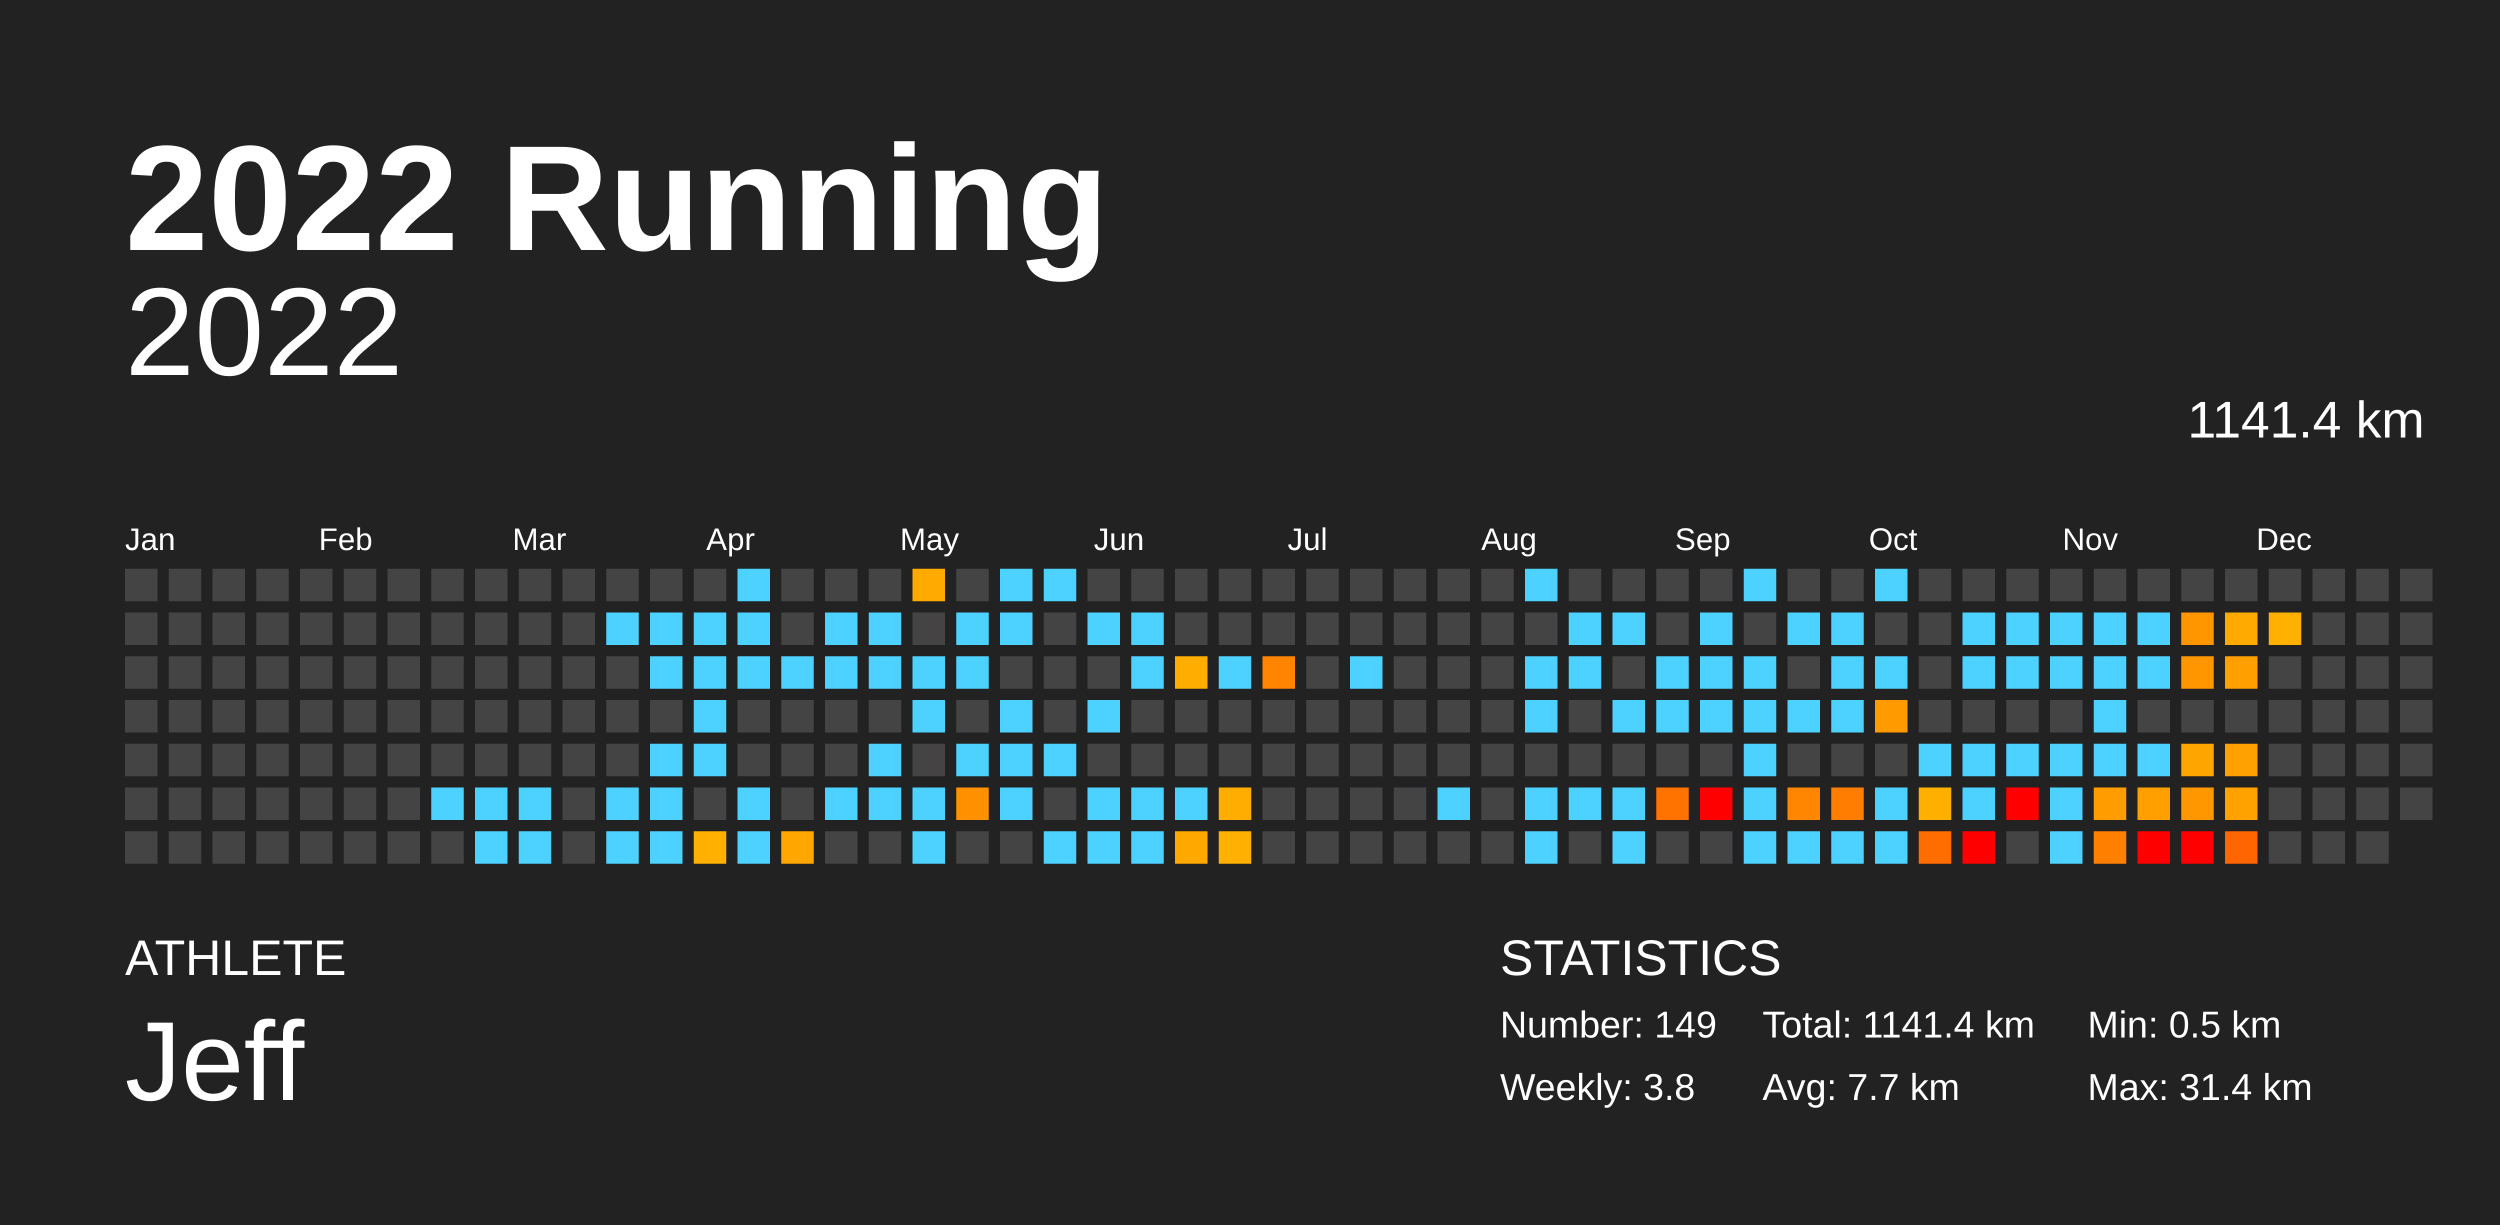
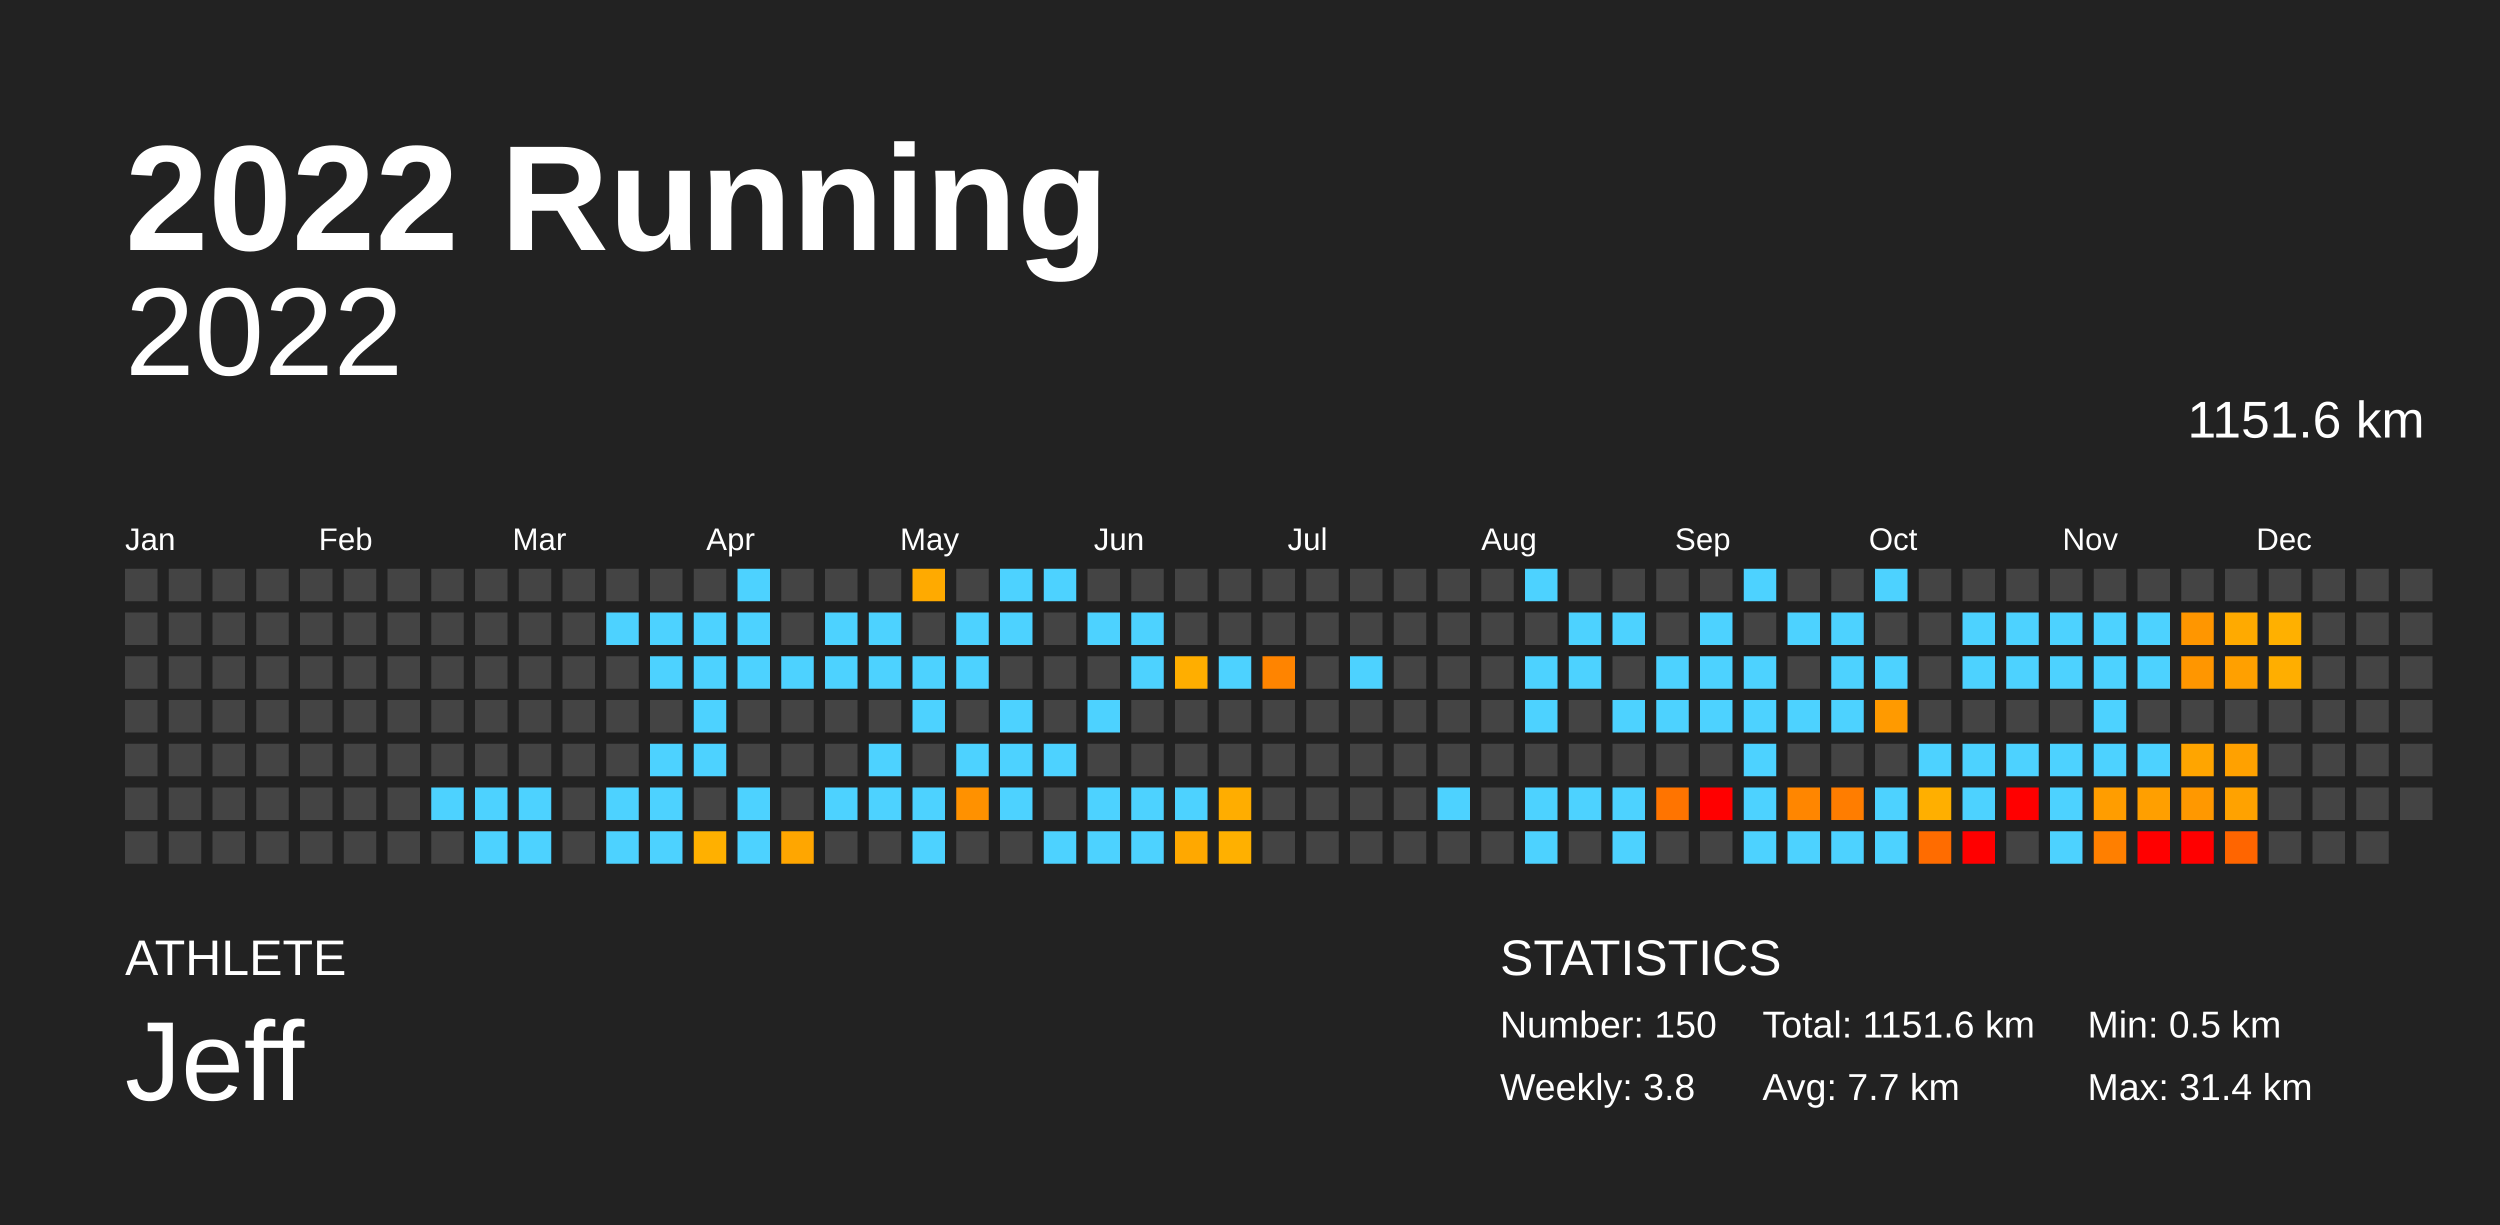
<svg xmlns="http://www.w3.org/2000/svg" baseProfile="full" height="98mm" version="1.1" viewBox="0,0,200,98" width="200mm">
  <defs />
  <rect fill="#222222" height="98" width="200" x="0" y="0" />
  <text fill="#FFFFFF" style="font-size:12px; font-family:Arial; font-weight:bold;" x="10" y="20">2022 Running</text>
  <text fill="#FFFFFF" style="font-size:4px; font-family:Arial" x="10" y="78">ATHLETE</text>
  <text fill="#FFFFFF" style="font-size:9px; font-family:Arial" x="10" y="88">Jeff</text>
  <text fill="#FFFFFF" style="font-size:4px; font-family:Arial" x="120" y="78">STATISTICS</text>
-   <text fill="#FFFFFF" style="font-size:3px; font-family:Arial" x="120" y="83">Number: 149</text>
+   <text fill="#FFFFFF" style="font-size:3px; font-family:Arial" x="120" y="83">Number: 150</text>
  <text fill="#FFFFFF" style="font-size:3px; font-family:Arial" x="120" y="88">Weekly: 3.8</text>
-   <text fill="#FFFFFF" style="font-size:3px; font-family:Arial" x="141" y="83">Total: 1141.4 km</text>
+   <text fill="#FFFFFF" style="font-size:3px; font-family:Arial" x="141" y="83">Total: 1151.6 km</text>
  <text fill="#FFFFFF" style="font-size:3px; font-family:Arial" x="141" y="88">Avg: 7.7 km</text>
  <text fill="#FFFFFF" style="font-size:3px; font-family:Arial" x="167" y="83">Min: 0.5 km</text>
  <text fill="#FFFFFF" style="font-size:3px; font-family:Arial" x="167" y="88">Max: 31.4 km</text>
  <text alignment-baseline="hanging" fill="#FFFFFF" style="font-size:10.0px; font-family:Arial;" x="10" y="30">2022</text>
-   <text alignment-baseline="hanging" fill="#FFFFFF" style="font-size:4.125px; font-family:Arial;" x="175" y="35">1141.4 km</text>
+   <text alignment-baseline="hanging" fill="#FFFFFF" style="font-size:4.125px; font-family:Arial;" x="175" y="35">1151.6 km</text>
  <text fill="#FFFFFF" style="font-size:2.5px; font-family:Arial" x="10.0" y="44">Jan</text>
  <text fill="#FFFFFF" style="font-size:2.5px; font-family:Arial" x="25.5" y="44">Feb</text>
  <text fill="#FFFFFF" style="font-size:2.5px; font-family:Arial" x="41.0" y="44">Mar</text>
  <text fill="#FFFFFF" style="font-size:2.5px; font-family:Arial" x="56.5" y="44">Apr</text>
  <text fill="#FFFFFF" style="font-size:2.5px; font-family:Arial" x="72.0" y="44">May</text>
  <text fill="#FFFFFF" style="font-size:2.5px; font-family:Arial" x="87.5" y="44">Jun</text>
  <text fill="#FFFFFF" style="font-size:2.5px; font-family:Arial" x="103.0" y="44">Jul</text>
  <text fill="#FFFFFF" style="font-size:2.5px; font-family:Arial" x="118.5" y="44">Aug</text>
  <text fill="#FFFFFF" style="font-size:2.5px; font-family:Arial" x="134.0" y="44">Sep</text>
  <text fill="#FFFFFF" style="font-size:2.5px; font-family:Arial" x="149.5" y="44">Oct</text>
  <text fill="#FFFFFF" style="font-size:2.5px; font-family:Arial" x="165.0" y="44">Nov</text>
  <text fill="#FFFFFF" style="font-size:2.5px; font-family:Arial" x="180.5" y="44">Dec</text>
  <rect fill="#444444" height="2.6" width="2.6" x="10.0" y="45.5" />
  <rect fill="#444444" height="2.6" width="2.6" x="10.0" y="49.0" />
  <rect fill="#444444" height="2.6" width="2.6" x="10.0" y="52.5" />
  <rect fill="#444444" height="2.6" width="2.6" x="10.0" y="56.0" />
  <rect fill="#444444" height="2.6" width="2.6" x="10.0" y="59.5" />
  <rect fill="#444444" height="2.6" width="2.6" x="10.0" y="63.0" />
  <rect fill="#444444" height="2.6" width="2.6" x="10.0" y="66.5" />
  <rect fill="#444444" height="2.6" width="2.6" x="13.5" y="45.5" />
  <rect fill="#444444" height="2.6" width="2.6" x="13.5" y="49.0" />
  <rect fill="#444444" height="2.6" width="2.6" x="13.5" y="52.5" />
  <rect fill="#444444" height="2.6" width="2.6" x="13.5" y="56.0" />
  <rect fill="#444444" height="2.6" width="2.6" x="13.5" y="59.5" />
  <rect fill="#444444" height="2.6" width="2.6" x="13.5" y="63.0" />
  <rect fill="#444444" height="2.6" width="2.6" x="13.5" y="66.5" />
  <rect fill="#444444" height="2.6" width="2.6" x="17.0" y="45.5" />
  <rect fill="#444444" height="2.6" width="2.6" x="17.0" y="49.0" />
  <rect fill="#444444" height="2.6" width="2.6" x="17.0" y="52.5" />
  <rect fill="#444444" height="2.6" width="2.6" x="17.0" y="56.0" />
  <rect fill="#444444" height="2.6" width="2.6" x="17.0" y="59.5" />
  <rect fill="#444444" height="2.6" width="2.6" x="17.0" y="63.0" />
  <rect fill="#444444" height="2.6" width="2.6" x="17.0" y="66.5" />
  <rect fill="#444444" height="2.6" width="2.6" x="20.5" y="45.5" />
  <rect fill="#444444" height="2.6" width="2.6" x="20.5" y="49.0" />
  <rect fill="#444444" height="2.6" width="2.6" x="20.5" y="52.5" />
  <rect fill="#444444" height="2.6" width="2.6" x="20.5" y="56.0" />
  <rect fill="#444444" height="2.6" width="2.6" x="20.5" y="59.5" />
  <rect fill="#444444" height="2.6" width="2.6" x="20.5" y="63.0" />
  <rect fill="#444444" height="2.6" width="2.6" x="20.5" y="66.5" />
  <rect fill="#444444" height="2.6" width="2.6" x="24.0" y="45.5" />
  <rect fill="#444444" height="2.6" width="2.6" x="24.0" y="49.0" />
  <rect fill="#444444" height="2.6" width="2.6" x="24.0" y="52.5" />
  <rect fill="#444444" height="2.6" width="2.6" x="24.0" y="56.0" />
  <rect fill="#444444" height="2.6" width="2.6" x="24.0" y="59.5" />
  <rect fill="#444444" height="2.6" width="2.6" x="24.0" y="63.0" />
  <rect fill="#444444" height="2.6" width="2.6" x="24.0" y="66.5" />
  <rect fill="#444444" height="2.6" width="2.6" x="27.5" y="45.5" />
  <rect fill="#444444" height="2.6" width="2.6" x="27.5" y="49.0" />
  <rect fill="#444444" height="2.6" width="2.6" x="27.5" y="52.5" />
  <rect fill="#444444" height="2.6" width="2.6" x="27.5" y="56.0" />
  <rect fill="#444444" height="2.6" width="2.6" x="27.5" y="59.5" />
  <rect fill="#444444" height="2.6" width="2.6" x="27.5" y="63.0" />
  <rect fill="#444444" height="2.6" width="2.6" x="27.5" y="66.5" />
  <rect fill="#444444" height="2.6" width="2.6" x="31.0" y="45.5" />
  <rect fill="#444444" height="2.6" width="2.6" x="31.0" y="49.0" />
  <rect fill="#444444" height="2.6" width="2.6" x="31.0" y="52.5" />
  <rect fill="#444444" height="2.6" width="2.6" x="31.0" y="56.0" />
  <rect fill="#444444" height="2.6" width="2.6" x="31.0" y="59.5" />
  <rect fill="#444444" height="2.6" width="2.6" x="31.0" y="63.0" />
  <rect fill="#444444" height="2.6" width="2.6" x="31.0" y="66.5" />
  <rect fill="#444444" height="2.6" width="2.6" x="34.5" y="45.5" />
  <rect fill="#444444" height="2.6" width="2.6" x="34.5" y="49.0" />
  <rect fill="#444444" height="2.6" width="2.6" x="34.5" y="52.5" />
  <rect fill="#444444" height="2.6" width="2.6" x="34.5" y="56.0" />
  <rect fill="#444444" height="2.6" width="2.6" x="34.5" y="59.5" />
  <rect fill="#4dd2ff" height="2.6" width="2.6" x="34.5" y="63.0" />
  <rect fill="#444444" height="2.6" width="2.6" x="34.5" y="66.5" />
  <rect fill="#444444" height="2.6" width="2.6" x="38.0" y="45.5" />
  <rect fill="#444444" height="2.6" width="2.6" x="38.0" y="49.0" />
  <rect fill="#444444" height="2.6" width="2.6" x="38.0" y="52.5" />
  <rect fill="#444444" height="2.6" width="2.6" x="38.0" y="56.0" />
  <rect fill="#444444" height="2.6" width="2.6" x="38.0" y="59.5" />
  <rect fill="#4dd2ff" height="2.6" width="2.6" x="38.0" y="63.0" />
  <rect fill="#4dd2ff" height="2.6" width="2.6" x="38.0" y="66.5" />
  <rect fill="#444444" height="2.6" width="2.6" x="41.5" y="45.5" />
  <rect fill="#444444" height="2.6" width="2.6" x="41.5" y="49.0" />
  <rect fill="#444444" height="2.6" width="2.6" x="41.5" y="52.5" />
  <rect fill="#444444" height="2.6" width="2.6" x="41.5" y="56.0" />
  <rect fill="#444444" height="2.6" width="2.6" x="41.5" y="59.5" />
  <rect fill="#4dd2ff" height="2.6" width="2.6" x="41.5" y="63.0" />
  <rect fill="#4dd2ff" height="2.6" width="2.6" x="41.5" y="66.5" />
  <rect fill="#444444" height="2.6" width="2.6" x="45.0" y="45.5" />
  <rect fill="#444444" height="2.6" width="2.6" x="45.0" y="49.0" />
  <rect fill="#444444" height="2.6" width="2.6" x="45.0" y="52.5" />
  <rect fill="#444444" height="2.6" width="2.6" x="45.0" y="56.0" />
  <rect fill="#444444" height="2.6" width="2.6" x="45.0" y="59.5" />
  <rect fill="#444444" height="2.6" width="2.6" x="45.0" y="63.0" />
  <rect fill="#444444" height="2.6" width="2.6" x="45.0" y="66.5" />
  <rect fill="#444444" height="2.6" width="2.6" x="48.5" y="45.5" />
  <rect fill="#4dd2ff" height="2.6" width="2.6" x="48.5" y="49.0" />
  <rect fill="#444444" height="2.6" width="2.6" x="48.5" y="52.5" />
  <rect fill="#444444" height="2.6" width="2.6" x="48.5" y="56.0" />
  <rect fill="#444444" height="2.6" width="2.6" x="48.5" y="59.5" />
  <rect fill="#4dd2ff" height="2.6" width="2.6" x="48.5" y="63.0" />
  <rect fill="#4dd2ff" height="2.6" width="2.6" x="48.5" y="66.5" />
  <rect fill="#444444" height="2.6" width="2.6" x="52.0" y="45.5" />
  <rect fill="#4dd2ff" height="2.6" width="2.6" x="52.0" y="49.0" />
  <rect fill="#4dd2ff" height="2.6" width="2.6" x="52.0" y="52.5" />
  <rect fill="#444444" height="2.6" width="2.6" x="52.0" y="56.0" />
  <rect fill="#4dd2ff" height="2.6" width="2.6" x="52.0" y="59.5" />
  <rect fill="#4dd2ff" height="2.6" width="2.6" x="52.0" y="63.0" />
  <rect fill="#4dd2ff" height="2.6" width="2.6" x="52.0" y="66.5" />
  <rect fill="#444444" height="2.6" width="2.6" x="55.5" y="45.5" />
  <rect fill="#4dd2ff" height="2.6" width="2.6" x="55.5" y="49.0" />
  <rect fill="#4dd2ff" height="2.6" width="2.6" x="55.5" y="52.5" />
  <rect fill="#4dd2ff" height="2.6" width="2.6" x="55.5" y="56.0" />
  <rect fill="#4dd2ff" height="2.6" width="2.6" x="55.5" y="59.5" />
  <rect fill="#444444" height="2.6" width="2.6" x="55.5" y="63.0" />
  <rect fill="#ffb000" height="2.6" width="2.6" x="55.5" y="66.5" />
  <rect fill="#4dd2ff" height="2.6" width="2.6" x="59.0" y="45.5" />
  <rect fill="#4dd2ff" height="2.6" width="2.6" x="59.0" y="49.0" />
  <rect fill="#4dd2ff" height="2.6" width="2.6" x="59.0" y="52.5" />
  <rect fill="#444444" height="2.6" width="2.6" x="59.0" y="56.0" />
  <rect fill="#444444" height="2.6" width="2.6" x="59.0" y="59.5" />
  <rect fill="#4dd2ff" height="2.6" width="2.6" x="59.0" y="63.0" />
  <rect fill="#4dd2ff" height="2.6" width="2.6" x="59.0" y="66.5" />
  <rect fill="#444444" height="2.6" width="2.6" x="62.5" y="45.5" />
  <rect fill="#444444" height="2.6" width="2.6" x="62.5" y="49.0" />
  <rect fill="#4dd2ff" height="2.6" width="2.6" x="62.5" y="52.5" />
  <rect fill="#444444" height="2.6" width="2.6" x="62.5" y="56.0" />
  <rect fill="#444444" height="2.6" width="2.6" x="62.5" y="59.5" />
  <rect fill="#444444" height="2.6" width="2.6" x="62.5" y="63.0" />
  <rect fill="#ffa600" height="2.6" width="2.6" x="62.5" y="66.5" />
  <rect fill="#444444" height="2.6" width="2.6" x="66.0" y="45.5" />
  <rect fill="#4dd2ff" height="2.6" width="2.6" x="66.0" y="49.0" />
  <rect fill="#4dd2ff" height="2.6" width="2.6" x="66.0" y="52.5" />
  <rect fill="#444444" height="2.6" width="2.6" x="66.0" y="56.0" />
  <rect fill="#444444" height="2.6" width="2.6" x="66.0" y="59.5" />
  <rect fill="#4dd2ff" height="2.6" width="2.6" x="66.0" y="63.0" />
  <rect fill="#444444" height="2.6" width="2.6" x="66.0" y="66.5" />
  <rect fill="#444444" height="2.6" width="2.6" x="69.5" y="45.5" />
  <rect fill="#4dd2ff" height="2.6" width="2.6" x="69.5" y="49.0" />
  <rect fill="#4dd2ff" height="2.6" width="2.6" x="69.5" y="52.5" />
  <rect fill="#444444" height="2.6" width="2.6" x="69.5" y="56.0" />
  <rect fill="#4dd2ff" height="2.6" width="2.6" x="69.5" y="59.5" />
  <rect fill="#4dd2ff" height="2.6" width="2.6" x="69.5" y="63.0" />
  <rect fill="#444444" height="2.6" width="2.6" x="69.5" y="66.5" />
  <rect fill="#ffaa00" height="2.6" width="2.6" x="73.0" y="45.5" />
  <rect fill="#444444" height="2.6" width="2.6" x="73.0" y="49.0" />
  <rect fill="#4dd2ff" height="2.6" width="2.6" x="73.0" y="52.5" />
  <rect fill="#4dd2ff" height="2.6" width="2.6" x="73.0" y="56.0" />
  <rect fill="#444444" height="2.6" width="2.6" x="73.0" y="59.5" />
  <rect fill="#4dd2ff" height="2.6" width="2.6" x="73.0" y="63.0" />
  <rect fill="#4dd2ff" height="2.6" width="2.6" x="73.0" y="66.5" />
  <rect fill="#444444" height="2.6" width="2.6" x="76.5" y="45.5" />
  <rect fill="#4dd2ff" height="2.6" width="2.6" x="76.5" y="49.0" />
  <rect fill="#4dd2ff" height="2.6" width="2.6" x="76.5" y="52.5" />
  <rect fill="#444444" height="2.6" width="2.6" x="76.5" y="56.0" />
  <rect fill="#4dd2ff" height="2.6" width="2.6" x="76.5" y="59.5" />
  <rect fill="#ff9100" height="2.6" width="2.6" x="76.5" y="63.0" />
  <rect fill="#444444" height="2.6" width="2.6" x="76.5" y="66.5" />
  <rect fill="#4dd2ff" height="2.6" width="2.6" x="80.0" y="45.5" />
  <rect fill="#4dd2ff" height="2.6" width="2.6" x="80.0" y="49.0" />
  <rect fill="#444444" height="2.6" width="2.6" x="80.0" y="52.5" />
  <rect fill="#4dd2ff" height="2.6" width="2.6" x="80.0" y="56.0" />
  <rect fill="#4dd2ff" height="2.6" width="2.6" x="80.0" y="59.5" />
  <rect fill="#4dd2ff" height="2.6" width="2.6" x="80.0" y="63.0" />
  <rect fill="#444444" height="2.6" width="2.6" x="80.0" y="66.5" />
  <rect fill="#4dd2ff" height="2.6" width="2.6" x="83.5" y="45.5" />
  <rect fill="#444444" height="2.6" width="2.6" x="83.5" y="49.0" />
  <rect fill="#444444" height="2.6" width="2.6" x="83.5" y="52.5" />
  <rect fill="#444444" height="2.6" width="2.6" x="83.5" y="56.0" />
  <rect fill="#4dd2ff" height="2.6" width="2.6" x="83.5" y="59.5" />
  <rect fill="#444444" height="2.6" width="2.6" x="83.5" y="63.0" />
  <rect fill="#4dd2ff" height="2.6" width="2.6" x="83.5" y="66.5" />
  <rect fill="#444444" height="2.6" width="2.6" x="87.0" y="45.5" />
  <rect fill="#4dd2ff" height="2.6" width="2.6" x="87.0" y="49.0" />
  <rect fill="#444444" height="2.6" width="2.6" x="87.0" y="52.5" />
  <rect fill="#4dd2ff" height="2.6" width="2.6" x="87.0" y="56.0" />
  <rect fill="#444444" height="2.6" width="2.6" x="87.0" y="59.5" />
  <rect fill="#4dd2ff" height="2.6" width="2.6" x="87.0" y="63.0" />
  <rect fill="#4dd2ff" height="2.6" width="2.6" x="87.0" y="66.5" />
  <rect fill="#444444" height="2.6" width="2.6" x="90.5" y="45.5" />
  <rect fill="#4dd2ff" height="2.6" width="2.6" x="90.5" y="49.0" />
  <rect fill="#4dd2ff" height="2.6" width="2.6" x="90.5" y="52.5" />
  <rect fill="#444444" height="2.6" width="2.6" x="90.5" y="56.0" />
  <rect fill="#444444" height="2.6" width="2.6" x="90.5" y="59.5" />
  <rect fill="#4dd2ff" height="2.6" width="2.6" x="90.5" y="63.0" />
  <rect fill="#4dd2ff" height="2.6" width="2.6" x="90.5" y="66.5" />
  <rect fill="#444444" height="2.6" width="2.6" x="94.0" y="45.5" />
  <rect fill="#444444" height="2.6" width="2.6" x="94.0" y="49.0" />
  <rect fill="#ffae00" height="2.6" width="2.6" x="94.0" y="52.5" />
  <rect fill="#444444" height="2.6" width="2.6" x="94.0" y="56.0" />
  <rect fill="#444444" height="2.6" width="2.6" x="94.0" y="59.5" />
  <rect fill="#4dd2ff" height="2.6" width="2.6" x="94.0" y="63.0" />
  <rect fill="#ffa800" height="2.6" width="2.6" x="94.0" y="66.5" />
  <rect fill="#444444" height="2.6" width="2.6" x="97.5" y="45.5" />
  <rect fill="#444444" height="2.6" width="2.6" x="97.5" y="49.0" />
  <rect fill="#4dd2ff" height="2.6" width="2.6" x="97.5" y="52.5" />
  <rect fill="#444444" height="2.6" width="2.6" x="97.5" y="56.0" />
  <rect fill="#444444" height="2.6" width="2.6" x="97.5" y="59.5" />
  <rect fill="#ffad00" height="2.6" width="2.6" x="97.5" y="63.0" />
  <rect fill="#ffb000" height="2.6" width="2.6" x="97.5" y="66.5" />
  <rect fill="#444444" height="2.6" width="2.6" x="101.0" y="45.5" />
  <rect fill="#444444" height="2.6" width="2.6" x="101.0" y="49.0" />
  <rect fill="#ff8400" height="2.6" width="2.6" x="101.0" y="52.5" />
  <rect fill="#444444" height="2.6" width="2.6" x="101.0" y="56.0" />
  <rect fill="#444444" height="2.6" width="2.6" x="101.0" y="59.5" />
  <rect fill="#444444" height="2.6" width="2.6" x="101.0" y="63.0" />
  <rect fill="#444444" height="2.6" width="2.6" x="101.0" y="66.5" />
  <rect fill="#444444" height="2.6" width="2.6" x="104.5" y="45.5" />
  <rect fill="#444444" height="2.6" width="2.6" x="104.5" y="49.0" />
  <rect fill="#444444" height="2.6" width="2.6" x="104.5" y="52.5" />
  <rect fill="#444444" height="2.6" width="2.6" x="104.5" y="56.0" />
  <rect fill="#444444" height="2.6" width="2.6" x="104.5" y="59.5" />
  <rect fill="#444444" height="2.6" width="2.6" x="104.5" y="63.0" />
  <rect fill="#444444" height="2.6" width="2.6" x="104.5" y="66.5" />
  <rect fill="#444444" height="2.6" width="2.6" x="108.0" y="45.5" />
  <rect fill="#444444" height="2.6" width="2.6" x="108.0" y="49.0" />
  <rect fill="#4dd2ff" height="2.6" width="2.6" x="108.0" y="52.5" />
  <rect fill="#444444" height="2.6" width="2.6" x="108.0" y="56.0" />
  <rect fill="#444444" height="2.6" width="2.6" x="108.0" y="59.5" />
  <rect fill="#444444" height="2.6" width="2.6" x="108.0" y="63.0" />
  <rect fill="#444444" height="2.6" width="2.6" x="108.0" y="66.5" />
  <rect fill="#444444" height="2.6" width="2.6" x="111.5" y="45.5" />
  <rect fill="#444444" height="2.6" width="2.6" x="111.5" y="49.0" />
  <rect fill="#444444" height="2.6" width="2.6" x="111.5" y="52.5" />
  <rect fill="#444444" height="2.6" width="2.6" x="111.5" y="56.0" />
  <rect fill="#444444" height="2.6" width="2.6" x="111.5" y="59.5" />
  <rect fill="#444444" height="2.6" width="2.6" x="111.5" y="63.0" />
  <rect fill="#444444" height="2.6" width="2.6" x="111.5" y="66.5" />
  <rect fill="#444444" height="2.6" width="2.6" x="115.0" y="45.5" />
  <rect fill="#444444" height="2.6" width="2.6" x="115.0" y="49.0" />
  <rect fill="#444444" height="2.6" width="2.6" x="115.0" y="52.5" />
  <rect fill="#444444" height="2.6" width="2.6" x="115.0" y="56.0" />
  <rect fill="#444444" height="2.6" width="2.6" x="115.0" y="59.5" />
  <rect fill="#4dd2ff" height="2.6" width="2.6" x="115.0" y="63.0" />
  <rect fill="#444444" height="2.6" width="2.6" x="115.0" y="66.5" />
  <rect fill="#444444" height="2.6" width="2.6" x="118.5" y="45.5" />
  <rect fill="#444444" height="2.6" width="2.6" x="118.5" y="49.0" />
  <rect fill="#444444" height="2.6" width="2.6" x="118.5" y="52.5" />
  <rect fill="#444444" height="2.6" width="2.6" x="118.5" y="56.0" />
  <rect fill="#444444" height="2.6" width="2.6" x="118.5" y="59.5" />
  <rect fill="#444444" height="2.6" width="2.6" x="118.5" y="63.0" />
  <rect fill="#444444" height="2.6" width="2.6" x="118.5" y="66.5" />
  <rect fill="#4dd2ff" height="2.6" width="2.6" x="122.0" y="45.5" />
  <rect fill="#444444" height="2.6" width="2.6" x="122.0" y="49.0" />
  <rect fill="#4dd2ff" height="2.6" width="2.6" x="122.0" y="52.5" />
  <rect fill="#4dd2ff" height="2.6" width="2.6" x="122.0" y="56.0" />
  <rect fill="#444444" height="2.6" width="2.6" x="122.0" y="59.5" />
  <rect fill="#4dd2ff" height="2.6" width="2.6" x="122.0" y="63.0" />
  <rect fill="#4dd2ff" height="2.6" width="2.6" x="122.0" y="66.5" />
  <rect fill="#444444" height="2.6" width="2.6" x="125.5" y="45.5" />
  <rect fill="#4dd2ff" height="2.6" width="2.6" x="125.5" y="49.0" />
  <rect fill="#4dd2ff" height="2.6" width="2.6" x="125.5" y="52.5" />
  <rect fill="#444444" height="2.6" width="2.6" x="125.5" y="56.0" />
  <rect fill="#444444" height="2.6" width="2.6" x="125.5" y="59.5" />
  <rect fill="#4dd2ff" height="2.6" width="2.6" x="125.5" y="63.0" />
  <rect fill="#444444" height="2.6" width="2.6" x="125.5" y="66.5" />
  <rect fill="#444444" height="2.6" width="2.6" x="129.0" y="45.5" />
  <rect fill="#4dd2ff" height="2.6" width="2.6" x="129.0" y="49.0" />
  <rect fill="#444444" height="2.6" width="2.6" x="129.0" y="52.5" />
  <rect fill="#4dd2ff" height="2.6" width="2.6" x="129.0" y="56.0" />
  <rect fill="#444444" height="2.6" width="2.6" x="129.0" y="59.5" />
  <rect fill="#4dd2ff" height="2.6" width="2.6" x="129.0" y="63.0" />
  <rect fill="#4dd2ff" height="2.6" width="2.6" x="129.0" y="66.5" />
  <rect fill="#444444" height="2.6" width="2.6" x="132.5" y="45.5" />
  <rect fill="#444444" height="2.6" width="2.6" x="132.5" y="49.0" />
  <rect fill="#4dd2ff" height="2.6" width="2.6" x="132.5" y="52.5" />
  <rect fill="#4dd2ff" height="2.6" width="2.6" x="132.5" y="56.0" />
  <rect fill="#444444" height="2.6" width="2.6" x="132.5" y="59.5" />
  <rect fill="#ff7400" height="2.6" width="2.6" x="132.5" y="63.0" />
  <rect fill="#444444" height="2.6" width="2.6" x="132.5" y="66.5" />
  <rect fill="#444444" height="2.6" width="2.6" x="136.0" y="45.5" />
  <rect fill="#4dd2ff" height="2.6" width="2.6" x="136.0" y="49.0" />
  <rect fill="#4dd2ff" height="2.6" width="2.6" x="136.0" y="52.5" />
  <rect fill="#4dd2ff" height="2.6" width="2.6" x="136.0" y="56.0" />
  <rect fill="#444444" height="2.6" width="2.6" x="136.0" y="59.5" />
  <rect fill="red" height="2.6" width="2.6" x="136.0" y="63.0" />
  <rect fill="#444444" height="2.6" width="2.6" x="136.0" y="66.5" />
  <rect fill="#4dd2ff" height="2.6" width="2.6" x="139.5" y="45.5" />
  <rect fill="#444444" height="2.6" width="2.6" x="139.5" y="49.0" />
  <rect fill="#4dd2ff" height="2.6" width="2.6" x="139.5" y="52.5" />
  <rect fill="#4dd2ff" height="2.6" width="2.6" x="139.5" y="56.0" />
  <rect fill="#4dd2ff" height="2.6" width="2.6" x="139.5" y="59.5" />
  <rect fill="#4dd2ff" height="2.6" width="2.6" x="139.5" y="63.0" />
  <rect fill="#4dd2ff" height="2.6" width="2.6" x="139.5" y="66.5" />
  <rect fill="#444444" height="2.6" width="2.6" x="143.0" y="45.5" />
  <rect fill="#4dd2ff" height="2.6" width="2.6" x="143.0" y="49.0" />
  <rect fill="#444444" height="2.6" width="2.6" x="143.0" y="52.5" />
  <rect fill="#4dd2ff" height="2.6" width="2.6" x="143.0" y="56.0" />
  <rect fill="#444444" height="2.6" width="2.6" x="143.0" y="59.5" />
  <rect fill="#ff8600" height="2.6" width="2.6" x="143.0" y="63.0" />
  <rect fill="#4dd2ff" height="2.6" width="2.6" x="143.0" y="66.5" />
  <rect fill="#444444" height="2.6" width="2.6" x="146.5" y="45.5" />
  <rect fill="#4dd2ff" height="2.6" width="2.6" x="146.5" y="49.0" />
  <rect fill="#4dd2ff" height="2.6" width="2.6" x="146.5" y="52.5" />
  <rect fill="#4dd2ff" height="2.6" width="2.6" x="146.5" y="56.0" />
  <rect fill="#444444" height="2.6" width="2.6" x="146.5" y="59.5" />
  <rect fill="#ff7d00" height="2.6" width="2.6" x="146.5" y="63.0" />
  <rect fill="#4dd2ff" height="2.6" width="2.6" x="146.5" y="66.5" />
  <rect fill="#4dd2ff" height="2.6" width="2.6" x="150.0" y="45.5" />
  <rect fill="#444444" height="2.6" width="2.6" x="150.0" y="49.0" />
  <rect fill="#4dd2ff" height="2.6" width="2.6" x="150.0" y="52.5" />
  <rect fill="#ff9a00" height="2.6" width="2.6" x="150.0" y="56.0" />
  <rect fill="#444444" height="2.6" width="2.6" x="150.0" y="59.5" />
  <rect fill="#4dd2ff" height="2.6" width="2.6" x="150.0" y="63.0" />
  <rect fill="#4dd2ff" height="2.6" width="2.6" x="150.0" y="66.5" />
  <rect fill="#444444" height="2.6" width="2.6" x="153.5" y="45.5" />
  <rect fill="#444444" height="2.6" width="2.6" x="153.5" y="49.0" />
  <rect fill="#444444" height="2.6" width="2.6" x="153.5" y="52.5" />
  <rect fill="#444444" height="2.6" width="2.6" x="153.5" y="56.0" />
  <rect fill="#4dd2ff" height="2.6" width="2.6" x="153.5" y="59.5" />
  <rect fill="#ffaf00" height="2.6" width="2.6" x="153.5" y="63.0" />
  <rect fill="#ff6c00" height="2.6" width="2.6" x="153.5" y="66.5" />
  <rect fill="#444444" height="2.6" width="2.6" x="157.0" y="45.5" />
  <rect fill="#4dd2ff" height="2.6" width="2.6" x="157.0" y="49.0" />
  <rect fill="#4dd2ff" height="2.6" width="2.6" x="157.0" y="52.5" />
  <rect fill="#444444" height="2.6" width="2.6" x="157.0" y="56.0" />
  <rect fill="#4dd2ff" height="2.6" width="2.6" x="157.0" y="59.5" />
  <rect fill="#4dd2ff" height="2.6" width="2.6" x="157.0" y="63.0" />
  <rect fill="red" height="2.6" width="2.6" x="157.0" y="66.5" />
  <rect fill="#444444" height="2.6" width="2.6" x="160.5" y="45.5" />
  <rect fill="#4dd2ff" height="2.6" width="2.6" x="160.5" y="49.0" />
  <rect fill="#4dd2ff" height="2.6" width="2.6" x="160.5" y="52.5" />
  <rect fill="#444444" height="2.6" width="2.6" x="160.5" y="56.0" />
  <rect fill="#4dd2ff" height="2.6" width="2.6" x="160.5" y="59.5" />
  <rect fill="red" height="2.6" width="2.6" x="160.5" y="63.0" />
  <rect fill="#444444" height="2.6" width="2.6" x="160.5" y="66.5" />
  <rect fill="#444444" height="2.6" width="2.6" x="164.0" y="45.5" />
  <rect fill="#4dd2ff" height="2.6" width="2.6" x="164.0" y="49.0" />
  <rect fill="#4dd2ff" height="2.6" width="2.6" x="164.0" y="52.5" />
  <rect fill="#444444" height="2.6" width="2.6" x="164.0" y="56.0" />
  <rect fill="#4dd2ff" height="2.6" width="2.6" x="164.0" y="59.5" />
  <rect fill="#4dd2ff" height="2.6" width="2.6" x="164.0" y="63.0" />
  <rect fill="#4dd2ff" height="2.6" width="2.6" x="164.0" y="66.5" />
  <rect fill="#444444" height="2.6" width="2.6" x="167.5" y="45.5" />
  <rect fill="#4dd2ff" height="2.6" width="2.6" x="167.5" y="49.0" />
  <rect fill="#4dd2ff" height="2.6" width="2.6" x="167.5" y="52.5" />
  <rect fill="#4dd2ff" height="2.6" width="2.6" x="167.5" y="56.0" />
  <rect fill="#4dd2ff" height="2.6" width="2.6" x="167.5" y="59.5" />
  <rect fill="#ff9d00" height="2.6" width="2.6" x="167.5" y="63.0" />
  <rect fill="#ff7f00" height="2.6" width="2.6" x="167.5" y="66.5" />
  <rect fill="#444444" height="2.6" width="2.6" x="171.0" y="45.5" />
  <rect fill="#4dd2ff" height="2.6" width="2.6" x="171.0" y="49.0" />
  <rect fill="#4dd2ff" height="2.6" width="2.6" x="171.0" y="52.5" />
  <rect fill="#444444" height="2.6" width="2.6" x="171.0" y="56.0" />
  <rect fill="#4dd2ff" height="2.6" width="2.6" x="171.0" y="59.5" />
  <rect fill="#ff9f00" height="2.6" width="2.6" x="171.0" y="63.0" />
  <rect fill="red" height="2.6" width="2.6" x="171.0" y="66.5" />
  <rect fill="#444444" height="2.6" width="2.6" x="174.5" y="45.5" />
  <rect fill="#ff9600" height="2.6" width="2.6" x="174.5" y="49.0" />
  <rect fill="#ff9600" height="2.6" width="2.6" x="174.5" y="52.5" />
  <rect fill="#444444" height="2.6" width="2.6" x="174.5" y="56.0" />
  <rect fill="#ffa500" height="2.6" width="2.6" x="174.5" y="59.5" />
  <rect fill="#ff9800" height="2.6" width="2.6" x="174.5" y="63.0" />
  <rect fill="red" height="2.6" width="2.6" x="174.5" y="66.5" />
  <rect fill="#444444" height="2.6" width="2.6" x="178.0" y="45.5" />
  <rect fill="#ffaa00" height="2.6" width="2.6" x="178.0" y="49.0" />
  <rect fill="#ffa000" height="2.6" width="2.6" x="178.0" y="52.5" />
  <rect fill="#444444" height="2.6" width="2.6" x="178.0" y="56.0" />
  <rect fill="#ffa100" height="2.6" width="2.6" x="178.0" y="59.5" />
  <rect fill="#ffa200" height="2.6" width="2.6" x="178.0" y="63.0" />
  <rect fill="#ff6500" height="2.6" width="2.6" x="178.0" y="66.5" />
  <rect fill="#444444" height="2.6" width="2.6" x="181.5" y="45.5" />
  <rect fill="#ffb000" height="2.6" width="2.6" x="181.5" y="49.0" />
-   <rect fill="#444444" height="2.6" width="2.6" x="181.5" y="52.5" />
+   <rect fill="#ffae00" height="2.6" width="2.6" x="181.5" y="52.5" />
  <rect fill="#444444" height="2.6" width="2.6" x="181.5" y="56.0" />
  <rect fill="#444444" height="2.6" width="2.6" x="181.5" y="59.5" />
  <rect fill="#444444" height="2.6" width="2.6" x="181.5" y="63.0" />
  <rect fill="#444444" height="2.6" width="2.6" x="181.5" y="66.5" />
  <rect fill="#444444" height="2.6" width="2.6" x="185.0" y="45.5" />
  <rect fill="#444444" height="2.6" width="2.6" x="185.0" y="49.0" />
  <rect fill="#444444" height="2.6" width="2.6" x="185.0" y="52.5" />
  <rect fill="#444444" height="2.6" width="2.6" x="185.0" y="56.0" />
  <rect fill="#444444" height="2.6" width="2.6" x="185.0" y="59.5" />
  <rect fill="#444444" height="2.6" width="2.6" x="185.0" y="63.0" />
  <rect fill="#444444" height="2.6" width="2.6" x="185.0" y="66.5" />
  <rect fill="#444444" height="2.6" width="2.6" x="188.5" y="45.5" />
  <rect fill="#444444" height="2.6" width="2.6" x="188.5" y="49.0" />
  <rect fill="#444444" height="2.6" width="2.6" x="188.5" y="52.5" />
  <rect fill="#444444" height="2.6" width="2.6" x="188.5" y="56.0" />
  <rect fill="#444444" height="2.6" width="2.6" x="188.5" y="59.5" />
  <rect fill="#444444" height="2.6" width="2.6" x="188.5" y="63.0" />
  <rect fill="#444444" height="2.6" width="2.6" x="188.5" y="66.5" />
  <rect fill="#444444" height="2.6" width="2.6" x="192.0" y="45.5" />
  <rect fill="#444444" height="2.6" width="2.6" x="192.0" y="49.0" />
  <rect fill="#444444" height="2.6" width="2.6" x="192.0" y="52.5" />
  <rect fill="#444444" height="2.6" width="2.6" x="192.0" y="56.0" />
  <rect fill="#444444" height="2.6" width="2.6" x="192.0" y="59.5" />
  <rect fill="#444444" height="2.6" width="2.6" x="192.0" y="63.0" />
</svg>
